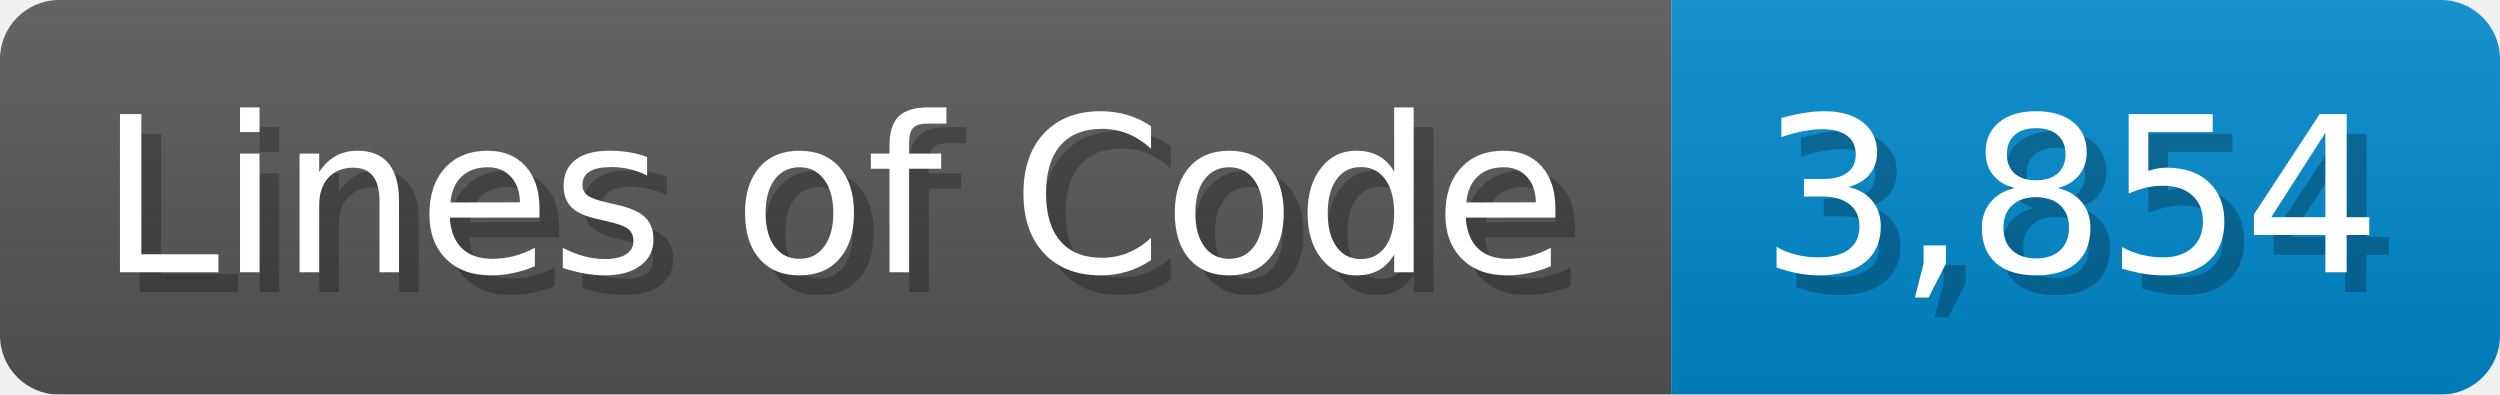
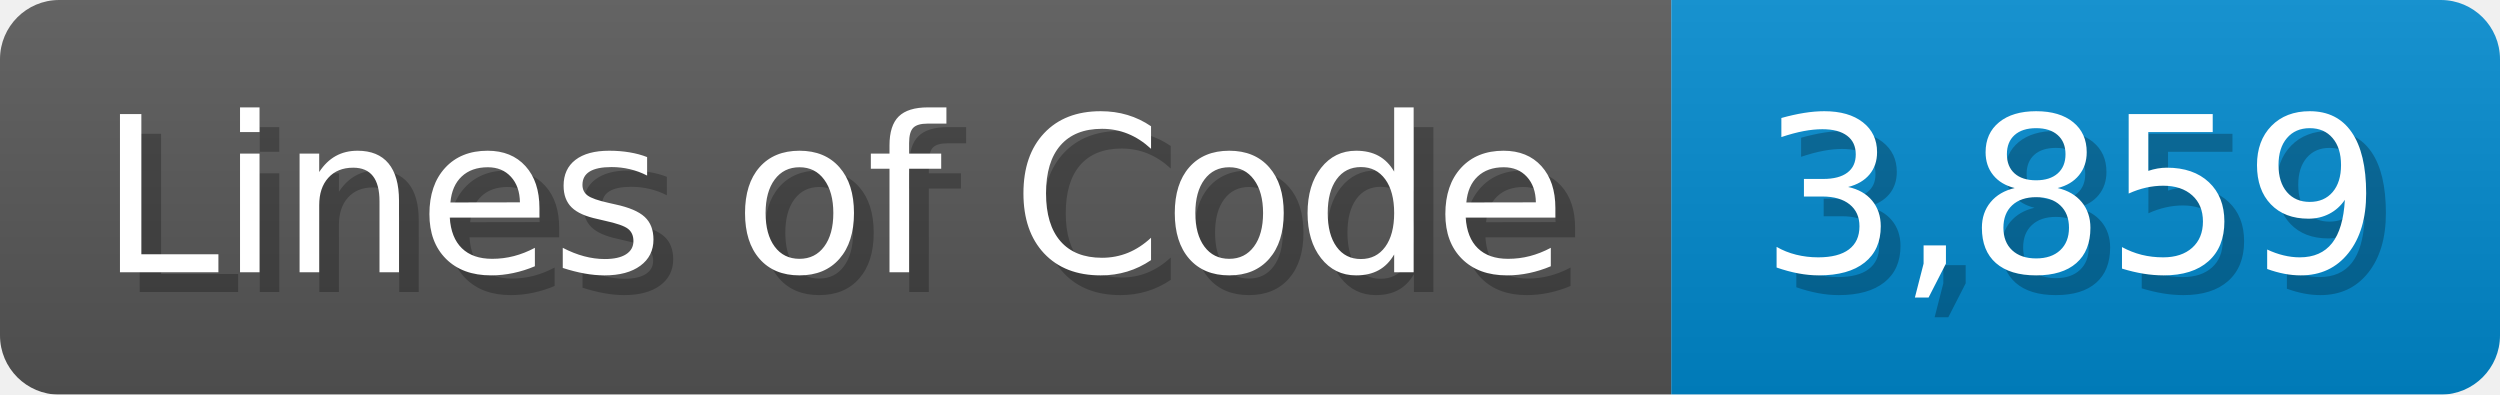
<svg xmlns="http://www.w3.org/2000/svg" width="126.7" height="20" viewBox="0 0 1267 200">
  <linearGradient id="a" x2="0" y2="100%">
    <stop offset="0" stop-opacity=".1" stop-color="#EEE" />
    <stop offset="1" stop-opacity=".1" />
  </linearGradient>
  <mask id="m">
    <rect width="1267" height="200" rx="30" fill="#FFF" />
  </mask>
  <g mask="url(#m)">
    <rect width="847" height="200" fill="#555" />
    <rect width="420" height="200" fill="#08C" x="847" />
    <rect width="1267" height="200" fill="url(#a)" />
  </g>
  <g fill="#fff" text-anchor="start" font-family="Verdana,DejaVu Sans,sans-serif" font-size="110">
    <text x="60" y="148" textLength="747" fill="#000" opacity="0.25">Lines of Code</text>
    <text x="50" y="138" textLength="747">Lines of Code</text>
-     <text x="902" y="148" textLength="320" fill="#000" opacity="0.25">3,854</text>
-     <text x="892" y="138" textLength="320">3,854</text>
+     <text x="902" y="148" textLength="320" fill="#000" opacity="0.25">3,859</text>
+     <text x="892" y="138" textLength="320">3,859</text>
  </g>
</svg>
